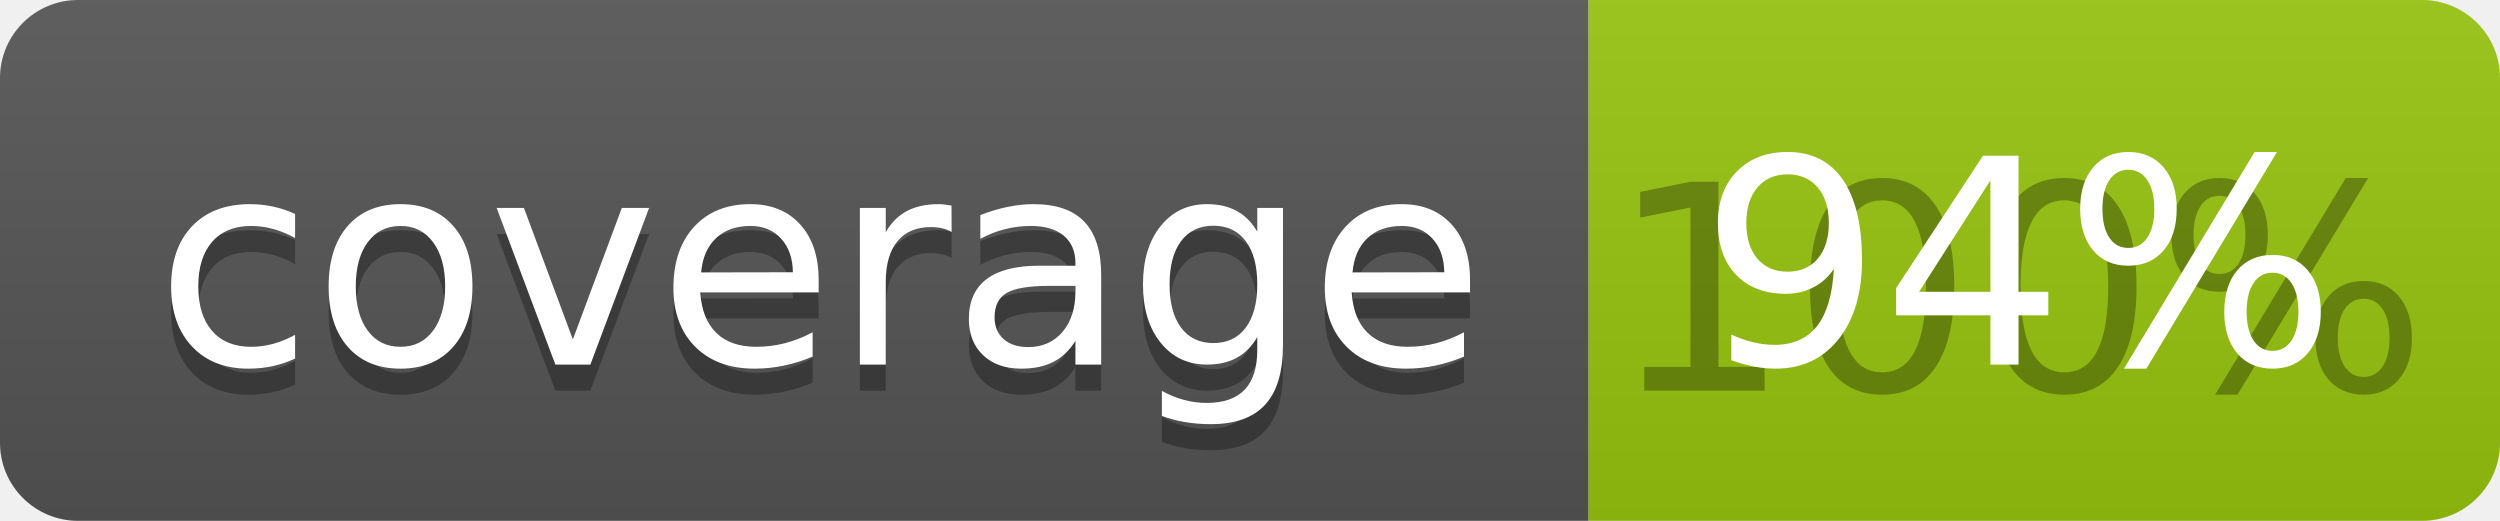
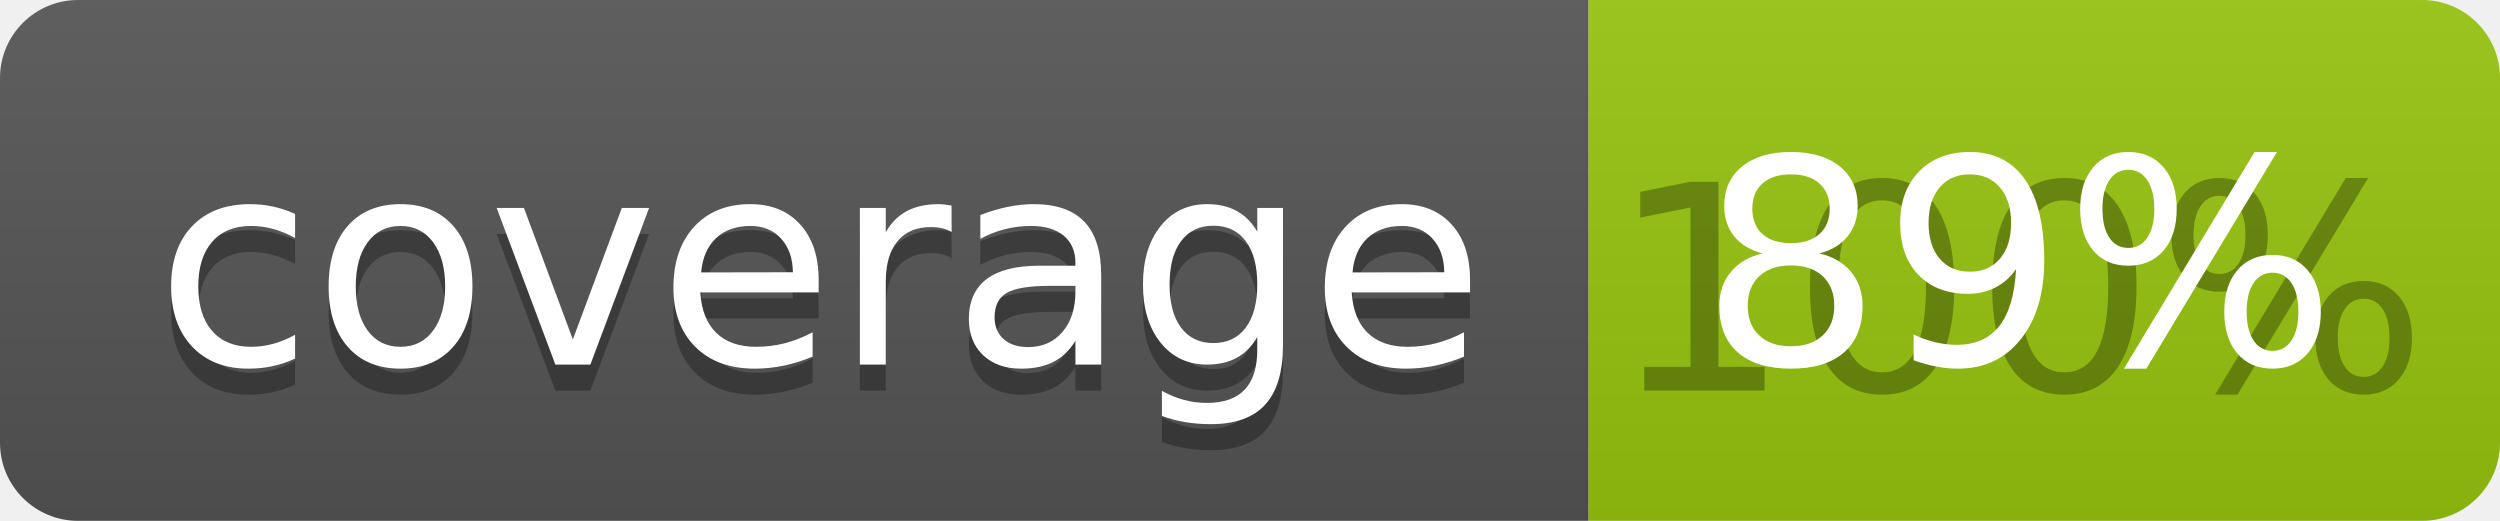
<svg xmlns="http://www.w3.org/2000/svg" width="96" height="20">
  <linearGradient id="b" x2="0" y2="100%">
    <stop offset="0" stop-color="#bbb" stop-opacity=".1" />
    <stop offset="1" stop-opacity=".1" />
  </linearGradient>
  <clipPath id="a">
    <rect width="96" height="20" rx="3" fill="#fff" />
  </clipPath>
  <g clip-path="url(#a)">
    <path fill="#555" d="M0 0h61v20H0z" />
    <path fill="#97C50F" d="M61 0h35v20H61z" />
    <path fill="url(#b)" d="M0 0h96v20H0z" />
  </g>
  <g fill="#fff" text-anchor="middle" font-family="DejaVu Sans,Verdana,Geneva,sans-serif" font-size="110">
    <text x="315" y="150" fill="#010101" fill-opacity=".3" transform="scale(.1)" textLength="510">coverage</text>
    <text x="315" y="140" transform="scale(.1)" textLength="510">coverage</text>
    <text x="775" y="150" fill="#010101" fill-opacity=".3" transform="scale(.1)" textLength="250">100%</text>
-     <text x="775" y="140" transform="scale(.1)" textLength="250">94%</text>
+     <text x="775" y="140" transform="scale(.1)" textLength="250">89%</text>
  </g>
</svg>
